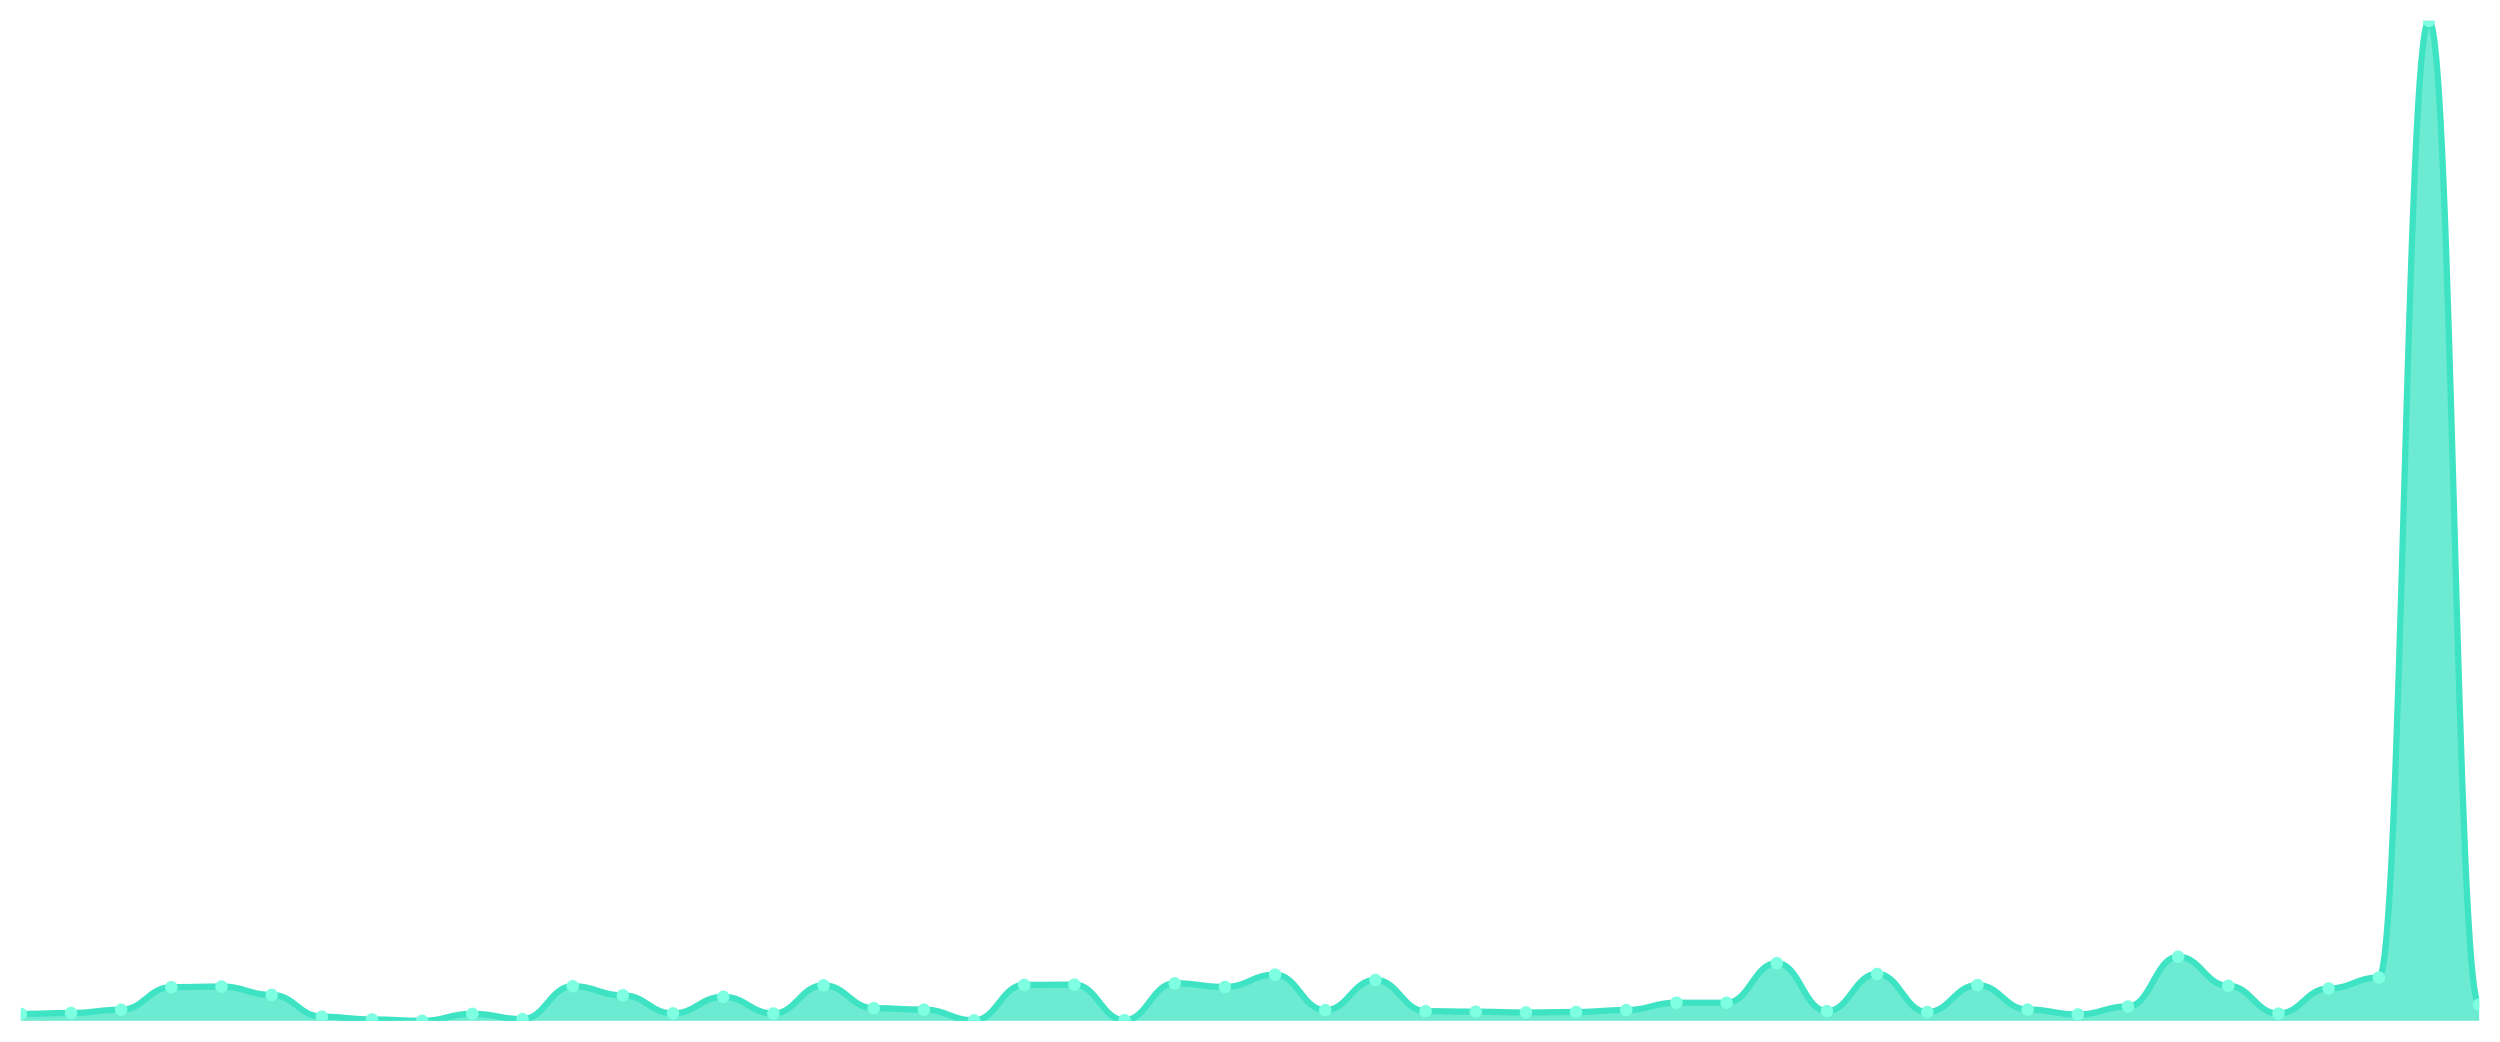
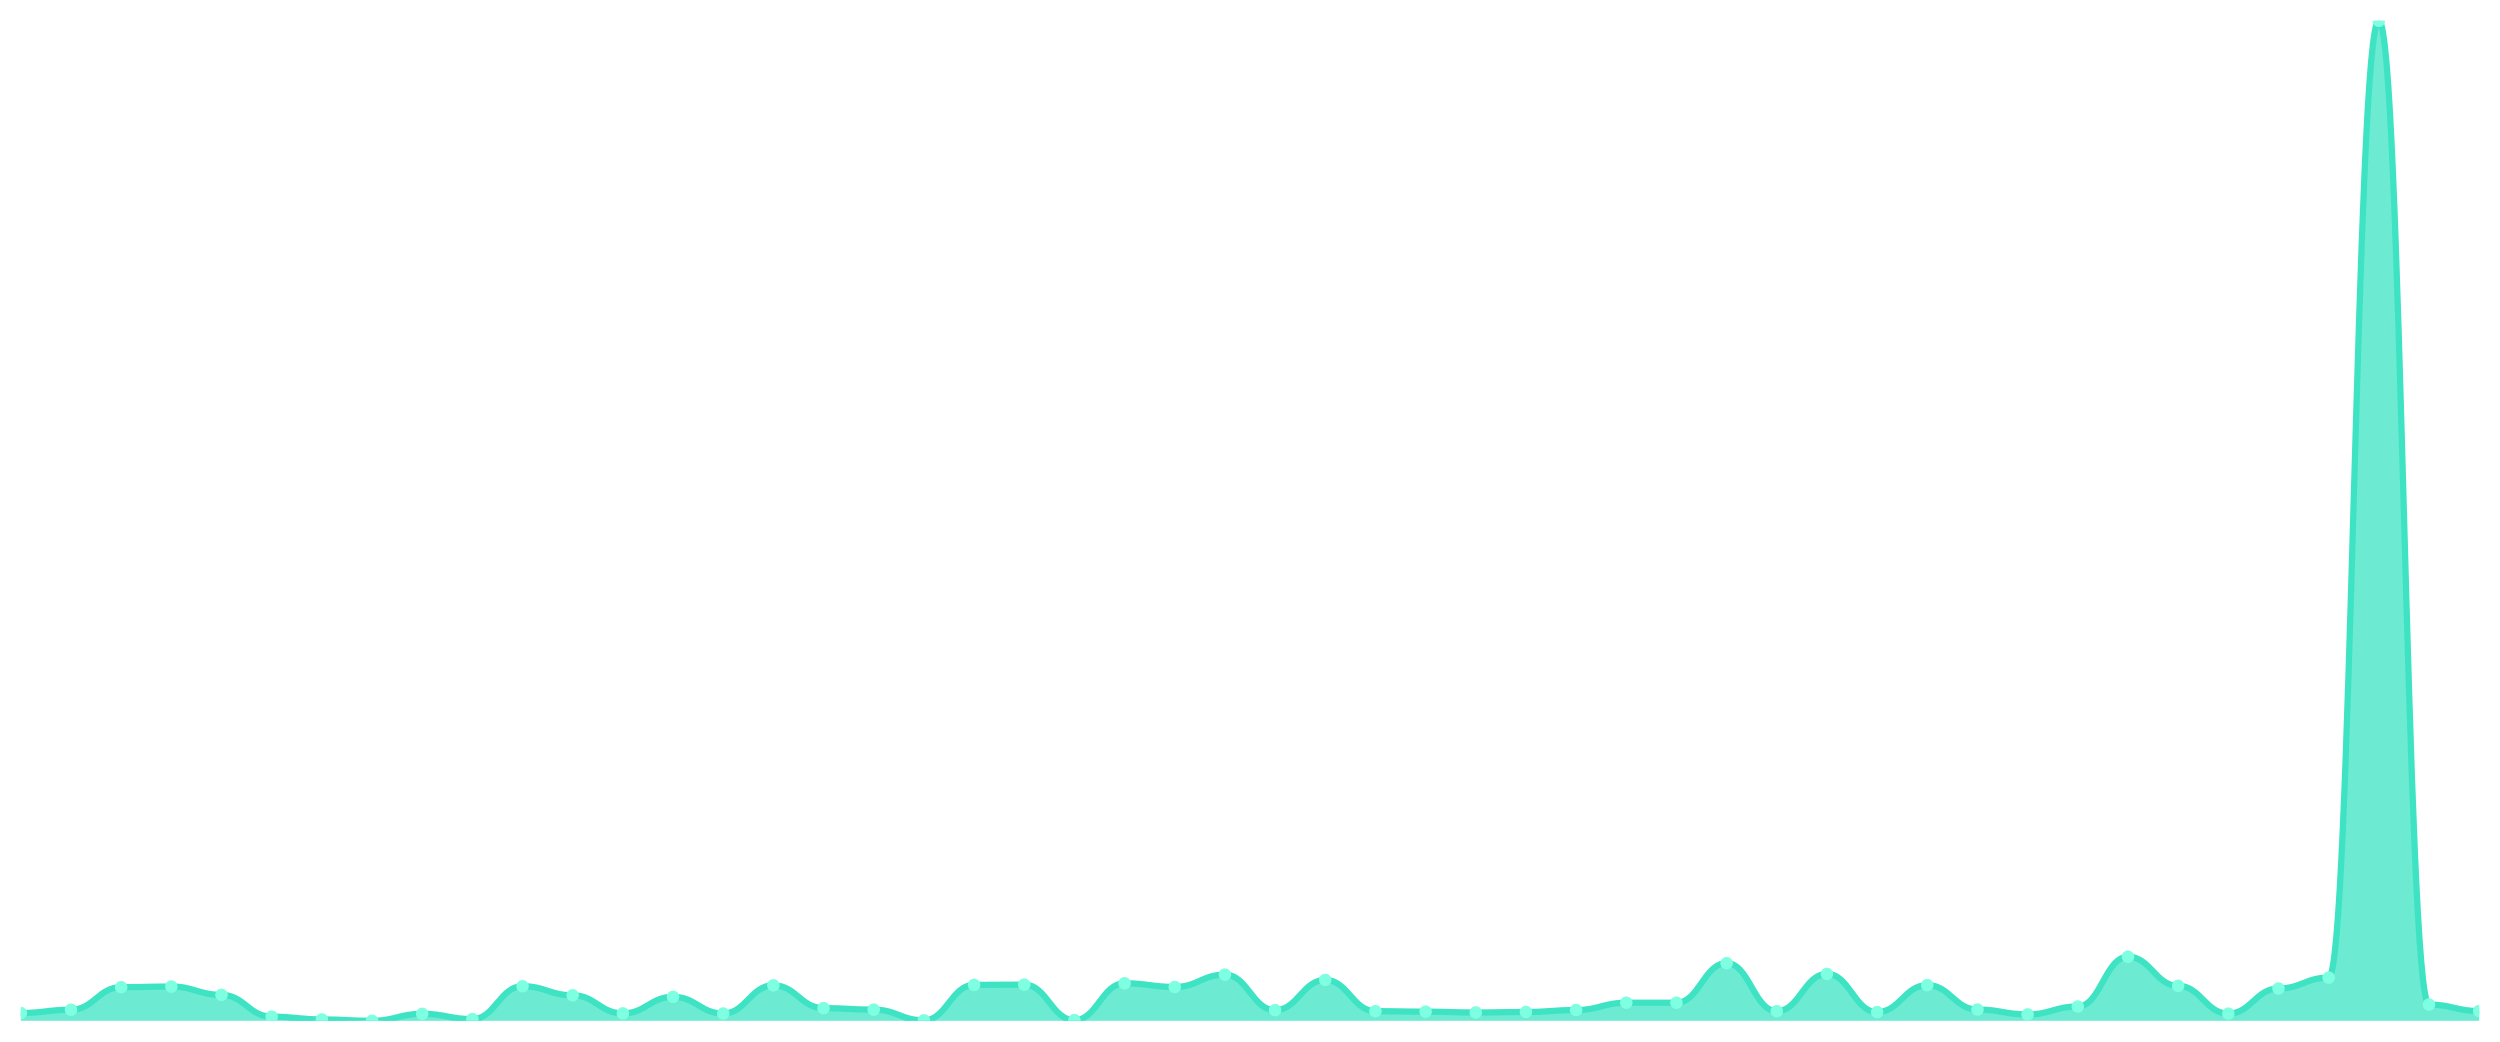
<svg xmlns="http://www.w3.org/2000/svg" viewBox="0 0 1200 500" width="1200" height="500">
  <defs>
    <clipPath id="c">
      <rect x="10" y="10" width="1180" height="480" />
    </clipPath>
  </defs>
  <rect width="1200" height="500" fill="none" />
  <g clip-path="url(#c)">
-     <path d="M 10,490 L 10,486.679 C 20.837,486.679 23.245,486.24 34.082,486.24 C 44.918,486.24 47.327,484.677 58.163,484.677 C 69,484.677 71.408,473.836 82.245,473.836 C 93.082,473.836 95.49,473.543 106.327,473.543 C 117.163,473.543 119.571,477.547 130.408,477.547 C 141.245,477.547 143.653,487.998 154.49,487.998 C 165.327,487.998 167.735,489.316 178.571,489.316 C 189.408,489.316 191.816,490 202.653,490 C 213.49,490 215.898,486.63 226.735,486.63 C 237.571,486.63 239.98,489.17 250.816,489.17 C 261.653,489.17 264.061,473.396 274.898,473.396 C 285.735,473.396 288.143,477.742 298.98,477.742 C 309.816,477.742 312.224,486.435 323.061,486.435 C 333.898,486.435 336.306,478.475 347.143,478.475 C 357.98,478.475 360.388,486.484 371.224,486.484 C 382.061,486.484 384.469,472.957 395.306,472.957 C 406.143,472.957 408.551,483.896 419.388,483.896 C 430.224,483.896 432.633,484.628 443.469,484.628 C 454.306,484.628 456.714,489.756 467.551,489.756 C 478.388,489.756 480.796,472.761 491.633,472.761 C 502.469,472.761 504.878,472.615 515.714,472.615 C 526.551,472.615 528.959,489.658 539.796,489.658 C 550.633,489.658 553.041,471.98 563.878,471.98 C 574.714,471.98 577.122,473.738 587.959,473.738 C 598.796,473.738 601.204,467.829 612.041,467.829 C 622.878,467.829 625.286,484.872 636.122,484.872 C 646.959,484.872 649.367,470.368 660.204,470.368 C 671.041,470.368 673.449,485.361 684.286,485.361 C 695.122,485.361 697.531,485.605 708.367,485.605 C 719.204,485.605 721.612,485.996 732.449,485.996 C 743.286,485.996 745.694,485.751 756.531,485.751 C 767.367,485.751 769.776,484.823 780.612,484.823 C 791.449,484.823 793.857,481.307 804.694,481.307 C 815.531,481.307 817.939,481.307 828.776,481.307 C 839.612,481.307 842.02,462.311 852.857,462.311 C 863.694,462.311 866.102,485.361 876.939,485.361 C 887.776,485.361 890.184,467.487 901.02,467.487 C 911.857,467.487 914.265,485.8 925.102,485.8 C 935.939,485.8 938.347,472.859 949.184,472.859 C 960.02,472.859 962.429,484.579 973.265,484.579 C 984.102,484.579 986.51,486.923 997.347,486.923 C 1008.184,486.923 1010.592,483.114 1021.429,483.114 C 1032.265,483.114 1034.673,459.234 1045.51,459.234 C 1056.347,459.234 1058.755,473.201 1069.592,473.201 C 1080.429,473.201 1082.837,486.533 1093.673,486.533 C 1104.51,486.533 1106.918,474.47 1117.755,474.47 C 1128.592,474.47 1131,469.245 1141.837,469.245 C 1152.673,469.245 1155.082,10 1165.918,10 C 1176.755,10 1179.163,482.186 1190,482.186 L 1190,490 Z" fill="rgba(61,227,195,0.75)" />
-     <path d="M 10,486.679 C 20.837,486.679 23.245,486.24 34.082,486.24 C 44.918,486.24 47.327,484.677 58.163,484.677 C 69,484.677 71.408,473.836 82.245,473.836 C 93.082,473.836 95.49,473.543 106.327,473.543 C 117.163,473.543 119.571,477.547 130.408,477.547 C 141.245,477.547 143.653,487.998 154.49,487.998 C 165.327,487.998 167.735,489.316 178.571,489.316 C 189.408,489.316 191.816,490 202.653,490 C 213.49,490 215.898,486.63 226.735,486.63 C 237.571,486.63 239.98,489.17 250.816,489.17 C 261.653,489.17 264.061,473.396 274.898,473.396 C 285.735,473.396 288.143,477.742 298.98,477.742 C 309.816,477.742 312.224,486.435 323.061,486.435 C 333.898,486.435 336.306,478.475 347.143,478.475 C 357.98,478.475 360.388,486.484 371.224,486.484 C 382.061,486.484 384.469,472.957 395.306,472.957 C 406.143,472.957 408.551,483.896 419.388,483.896 C 430.224,483.896 432.633,484.628 443.469,484.628 C 454.306,484.628 456.714,489.756 467.551,489.756 C 478.388,489.756 480.796,472.761 491.633,472.761 C 502.469,472.761 504.878,472.615 515.714,472.615 C 526.551,472.615 528.959,489.658 539.796,489.658 C 550.633,489.658 553.041,471.98 563.878,471.98 C 574.714,471.98 577.122,473.738 587.959,473.738 C 598.796,473.738 601.204,467.829 612.041,467.829 C 622.878,467.829 625.286,484.872 636.122,484.872 C 646.959,484.872 649.367,470.368 660.204,470.368 C 671.041,470.368 673.449,485.361 684.286,485.361 C 695.122,485.361 697.531,485.605 708.367,485.605 C 719.204,485.605 721.612,485.996 732.449,485.996 C 743.286,485.996 745.694,485.751 756.531,485.751 C 767.367,485.751 769.776,484.823 780.612,484.823 C 791.449,484.823 793.857,481.307 804.694,481.307 C 815.531,481.307 817.939,481.307 828.776,481.307 C 839.612,481.307 842.02,462.311 852.857,462.311 C 863.694,462.311 866.102,485.361 876.939,485.361 C 887.776,485.361 890.184,467.487 901.02,467.487 C 911.857,467.487 914.265,485.8 925.102,485.8 C 935.939,485.8 938.347,472.859 949.184,472.859 C 960.02,472.859 962.429,484.579 973.265,484.579 C 984.102,484.579 986.51,486.923 997.347,486.923 C 1008.184,486.923 1010.592,483.114 1021.429,483.114 C 1032.265,483.114 1034.673,459.234 1045.51,459.234 C 1056.347,459.234 1058.755,473.201 1069.592,473.201 C 1080.429,473.201 1082.837,486.533 1093.673,486.533 C 1104.51,486.533 1106.918,474.47 1117.755,474.47 C 1128.592,474.47 1131,469.245 1141.837,469.245 C 1152.673,469.245 1155.082,10 1165.918,10 C 1176.755,10 1179.163,482.186 1190,482.186" fill="none" stroke="#3de3c3" stroke-width="3" stroke-linecap="round" stroke-linejoin="round" />
-     <circle cx="10" cy="486.679" r="3" fill="#7fffe1" />
-     <circle cx="34.082" cy="486.24" r="3" fill="#7fffe1" />
-     <circle cx="58.163" cy="484.677" r="3" fill="#7fffe1" />
-     <circle cx="82.245" cy="473.836" r="3" fill="#7fffe1" />
-     <circle cx="106.327" cy="473.543" r="3" fill="#7fffe1" />
-     <circle cx="130.408" cy="477.547" r="3" fill="#7fffe1" />
-     <circle cx="154.49" cy="487.998" r="3" fill="#7fffe1" />
-     <circle cx="178.571" cy="489.316" r="3" fill="#7fffe1" />
-     <circle cx="202.653" cy="490" r="3" fill="#7fffe1" />
-     <circle cx="226.735" cy="486.63" r="3" fill="#7fffe1" />
-     <circle cx="250.816" cy="489.17" r="3" fill="#7fffe1" />
-     <circle cx="274.898" cy="473.396" r="3" fill="#7fffe1" />
-     <circle cx="298.98" cy="477.742" r="3" fill="#7fffe1" />
-     <circle cx="323.061" cy="486.435" r="3" fill="#7fffe1" />
-     <circle cx="347.143" cy="478.475" r="3" fill="#7fffe1" />
-     <circle cx="371.224" cy="486.484" r="3" fill="#7fffe1" />
-     <circle cx="395.306" cy="472.957" r="3" fill="#7fffe1" />
-     <circle cx="419.388" cy="483.896" r="3" fill="#7fffe1" />
-     <circle cx="443.469" cy="484.628" r="3" fill="#7fffe1" />
-     <circle cx="467.551" cy="489.756" r="3" fill="#7fffe1" />
-     <circle cx="491.633" cy="472.761" r="3" fill="#7fffe1" />
-     <circle cx="515.714" cy="472.615" r="3" fill="#7fffe1" />
-     <circle cx="539.796" cy="489.658" r="3" fill="#7fffe1" />
-     <circle cx="563.878" cy="471.98" r="3" fill="#7fffe1" />
-     <circle cx="587.959" cy="473.738" r="3" fill="#7fffe1" />
-     <circle cx="612.041" cy="467.829" r="3" fill="#7fffe1" />
-     <circle cx="636.122" cy="484.872" r="3" fill="#7fffe1" />
-     <circle cx="660.204" cy="470.368" r="3" fill="#7fffe1" />
-     <circle cx="684.286" cy="485.361" r="3" fill="#7fffe1" />
-     <circle cx="708.367" cy="485.605" r="3" fill="#7fffe1" />
-     <circle cx="732.449" cy="485.996" r="3" fill="#7fffe1" />
-     <circle cx="756.531" cy="485.751" r="3" fill="#7fffe1" />
-     <circle cx="780.612" cy="484.823" r="3" fill="#7fffe1" />
+     <path d="M 10,490 L 10,486.24 C 20.837,486.24 23.245,484.677 34.082,484.677 C 44.918,484.677 47.327,473.836 58.163,473.836 C 69,473.836 71.408,473.543 82.245,473.543 C 93.082,473.543 95.49,477.547 106.327,477.547 C 117.163,477.547 119.571,487.998 130.408,487.998 C 141.245,487.998 143.653,489.316 154.49,489.316 C 165.327,489.316 167.735,490 178.571,490 C 189.408,490 191.816,486.63 202.653,486.63 C 213.49,486.63 215.898,489.17 226.735,489.17 C 237.571,489.17 239.98,473.396 250.816,473.396 C 261.653,473.396 264.061,477.742 274.898,477.742 C 285.735,477.742 288.143,486.435 298.98,486.435 C 309.816,486.435 312.224,478.475 323.061,478.475 C 333.898,478.475 336.306,486.484 347.143,486.484 C 357.98,486.484 360.388,472.957 371.224,472.957 C 382.061,472.957 384.469,483.896 395.306,483.896 C 406.143,483.896 408.551,484.628 419.388,484.628 C 430.224,484.628 432.633,489.756 443.469,489.756 C 454.306,489.756 456.714,472.761 467.551,472.761 C 478.388,472.761 480.796,472.615 491.633,472.615 C 502.469,472.615 504.878,489.658 515.714,489.658 C 526.551,489.658 528.959,471.98 539.796,471.98 C 550.633,471.98 553.041,473.738 563.878,473.738 C 574.714,473.738 577.122,467.829 587.959,467.829 C 598.796,467.829 601.204,484.872 612.041,484.872 C 622.878,484.872 625.286,470.368 636.122,470.368 C 646.959,470.368 649.367,485.361 660.204,485.361 C 671.041,485.361 673.449,485.605 684.286,485.605 C 695.122,485.605 697.531,485.996 708.367,485.996 C 719.204,485.996 721.612,485.751 732.449,485.751 C 743.286,485.751 745.694,484.823 756.531,484.823 C 767.367,484.823 769.776,481.307 780.612,481.307 C 791.449,481.307 793.857,481.307 804.694,481.307 C 815.531,481.307 817.939,462.311 828.776,462.311 C 839.612,462.311 842.02,485.361 852.857,485.361 C 863.694,485.361 866.102,467.487 876.939,467.487 C 887.776,467.487 890.184,485.8 901.02,485.8 C 911.857,485.8 914.265,472.859 925.102,472.859 C 935.939,472.859 938.347,484.579 949.184,484.579 C 960.02,484.579 962.429,486.923 973.265,486.923 C 984.102,486.923 986.51,483.114 997.347,483.114 C 1008.184,483.114 1010.592,459.234 1021.429,459.234 C 1032.265,459.234 1034.673,473.201 1045.51,473.201 C 1056.347,473.201 1058.755,486.533 1069.592,486.533 C 1080.429,486.533 1082.837,474.47 1093.673,474.47 C 1104.51,474.47 1106.918,469.245 1117.755,469.245 C 1128.592,469.245 1131,10 1141.837,10 C 1152.673,10 1155.082,482.186 1165.918,482.186 C 1176.755,482.186 1179.163,485.312 1190,485.312 L 1190,490 Z" fill="rgba(61,227,195,0.75)" />
+     <path d="M 10,486.24 C 20.837,486.24 23.245,484.677 34.082,484.677 C 44.918,484.677 47.327,473.836 58.163,473.836 C 69,473.836 71.408,473.543 82.245,473.543 C 93.082,473.543 95.49,477.547 106.327,477.547 C 117.163,477.547 119.571,487.998 130.408,487.998 C 141.245,487.998 143.653,489.316 154.49,489.316 C 165.327,489.316 167.735,490 178.571,490 C 189.408,490 191.816,486.63 202.653,486.63 C 213.49,486.63 215.898,489.17 226.735,489.17 C 237.571,489.17 239.98,473.396 250.816,473.396 C 261.653,473.396 264.061,477.742 274.898,477.742 C 285.735,477.742 288.143,486.435 298.98,486.435 C 309.816,486.435 312.224,478.475 323.061,478.475 C 333.898,478.475 336.306,486.484 347.143,486.484 C 357.98,486.484 360.388,472.957 371.224,472.957 C 382.061,472.957 384.469,483.896 395.306,483.896 C 406.143,483.896 408.551,484.628 419.388,484.628 C 430.224,484.628 432.633,489.756 443.469,489.756 C 454.306,489.756 456.714,472.761 467.551,472.761 C 478.388,472.761 480.796,472.615 491.633,472.615 C 502.469,472.615 504.878,489.658 515.714,489.658 C 526.551,489.658 528.959,471.98 539.796,471.98 C 550.633,471.98 553.041,473.738 563.878,473.738 C 574.714,473.738 577.122,467.829 587.959,467.829 C 598.796,467.829 601.204,484.872 612.041,484.872 C 622.878,484.872 625.286,470.368 636.122,470.368 C 646.959,470.368 649.367,485.361 660.204,485.361 C 671.041,485.361 673.449,485.605 684.286,485.605 C 695.122,485.605 697.531,485.996 708.367,485.996 C 719.204,485.996 721.612,485.751 732.449,485.751 C 743.286,485.751 745.694,484.823 756.531,484.823 C 767.367,484.823 769.776,481.307 780.612,481.307 C 791.449,481.307 793.857,481.307 804.694,481.307 C 815.531,481.307 817.939,462.311 828.776,462.311 C 839.612,462.311 842.02,485.361 852.857,485.361 C 863.694,485.361 866.102,467.487 876.939,467.487 C 887.776,467.487 890.184,485.8 901.02,485.8 C 911.857,485.8 914.265,472.859 925.102,472.859 C 935.939,472.859 938.347,484.579 949.184,484.579 C 960.02,484.579 962.429,486.923 973.265,486.923 C 984.102,486.923 986.51,483.114 997.347,483.114 C 1008.184,483.114 1010.592,459.234 1021.429,459.234 C 1032.265,459.234 1034.673,473.201 1045.51,473.201 C 1056.347,473.201 1058.755,486.533 1069.592,486.533 C 1080.429,486.533 1082.837,474.47 1093.673,474.47 C 1104.51,474.47 1106.918,469.245 1117.755,469.245 C 1128.592,469.245 1131,10 1141.837,10 C 1152.673,10 1155.082,482.186 1165.918,482.186 C 1176.755,482.186 1179.163,485.312 1190,485.312" fill="none" stroke="#3de3c3" stroke-width="3" stroke-linecap="round" stroke-linejoin="round" />
+     <circle cx="10" cy="486.24" r="3" fill="#7fffe1" />
+     <circle cx="34.082" cy="484.677" r="3" fill="#7fffe1" />
+     <circle cx="58.163" cy="473.836" r="3" fill="#7fffe1" />
+     <circle cx="82.245" cy="473.543" r="3" fill="#7fffe1" />
+     <circle cx="106.327" cy="477.547" r="3" fill="#7fffe1" />
+     <circle cx="130.408" cy="487.998" r="3" fill="#7fffe1" />
+     <circle cx="154.49" cy="489.316" r="3" fill="#7fffe1" />
+     <circle cx="178.571" cy="490" r="3" fill="#7fffe1" />
+     <circle cx="202.653" cy="486.63" r="3" fill="#7fffe1" />
+     <circle cx="226.735" cy="489.17" r="3" fill="#7fffe1" />
+     <circle cx="250.816" cy="473.396" r="3" fill="#7fffe1" />
+     <circle cx="274.898" cy="477.742" r="3" fill="#7fffe1" />
+     <circle cx="298.98" cy="486.435" r="3" fill="#7fffe1" />
+     <circle cx="323.061" cy="478.475" r="3" fill="#7fffe1" />
+     <circle cx="347.143" cy="486.484" r="3" fill="#7fffe1" />
+     <circle cx="371.224" cy="472.957" r="3" fill="#7fffe1" />
+     <circle cx="395.306" cy="483.896" r="3" fill="#7fffe1" />
+     <circle cx="419.388" cy="484.628" r="3" fill="#7fffe1" />
+     <circle cx="443.469" cy="489.756" r="3" fill="#7fffe1" />
+     <circle cx="467.551" cy="472.761" r="3" fill="#7fffe1" />
+     <circle cx="491.633" cy="472.615" r="3" fill="#7fffe1" />
+     <circle cx="515.714" cy="489.658" r="3" fill="#7fffe1" />
+     <circle cx="539.796" cy="471.98" r="3" fill="#7fffe1" />
+     <circle cx="563.878" cy="473.738" r="3" fill="#7fffe1" />
+     <circle cx="587.959" cy="467.829" r="3" fill="#7fffe1" />
+     <circle cx="612.041" cy="484.872" r="3" fill="#7fffe1" />
+     <circle cx="636.122" cy="470.368" r="3" fill="#7fffe1" />
+     <circle cx="660.204" cy="485.361" r="3" fill="#7fffe1" />
+     <circle cx="684.286" cy="485.605" r="3" fill="#7fffe1" />
+     <circle cx="708.367" cy="485.996" r="3" fill="#7fffe1" />
+     <circle cx="732.449" cy="485.751" r="3" fill="#7fffe1" />
+     <circle cx="756.531" cy="484.823" r="3" fill="#7fffe1" />
+     <circle cx="780.612" cy="481.307" r="3" fill="#7fffe1" />
    <circle cx="804.694" cy="481.307" r="3" fill="#7fffe1" />
-     <circle cx="828.776" cy="481.307" r="3" fill="#7fffe1" />
-     <circle cx="852.857" cy="462.311" r="3" fill="#7fffe1" />
-     <circle cx="876.939" cy="485.361" r="3" fill="#7fffe1" />
-     <circle cx="901.02" cy="467.487" r="3" fill="#7fffe1" />
-     <circle cx="925.102" cy="485.8" r="3" fill="#7fffe1" />
-     <circle cx="949.184" cy="472.859" r="3" fill="#7fffe1" />
-     <circle cx="973.265" cy="484.579" r="3" fill="#7fffe1" />
-     <circle cx="997.347" cy="486.923" r="3" fill="#7fffe1" />
-     <circle cx="1021.429" cy="483.114" r="3" fill="#7fffe1" />
-     <circle cx="1045.51" cy="459.234" r="3" fill="#7fffe1" />
-     <circle cx="1069.592" cy="473.201" r="3" fill="#7fffe1" />
-     <circle cx="1093.673" cy="486.533" r="3" fill="#7fffe1" />
-     <circle cx="1117.755" cy="474.47" r="3" fill="#7fffe1" />
-     <circle cx="1141.837" cy="469.245" r="3" fill="#7fffe1" />
-     <circle cx="1165.918" cy="10" r="3" fill="#7fffe1" />
-     <circle cx="1190" cy="482.186" r="3" fill="#7fffe1" />
+     <circle cx="828.776" cy="462.311" r="3" fill="#7fffe1" />
+     <circle cx="852.857" cy="485.361" r="3" fill="#7fffe1" />
+     <circle cx="876.939" cy="467.487" r="3" fill="#7fffe1" />
+     <circle cx="901.02" cy="485.8" r="3" fill="#7fffe1" />
+     <circle cx="925.102" cy="472.859" r="3" fill="#7fffe1" />
+     <circle cx="949.184" cy="484.579" r="3" fill="#7fffe1" />
+     <circle cx="973.265" cy="486.923" r="3" fill="#7fffe1" />
+     <circle cx="997.347" cy="483.114" r="3" fill="#7fffe1" />
+     <circle cx="1021.429" cy="459.234" r="3" fill="#7fffe1" />
+     <circle cx="1045.51" cy="473.201" r="3" fill="#7fffe1" />
+     <circle cx="1069.592" cy="486.533" r="3" fill="#7fffe1" />
+     <circle cx="1093.673" cy="474.47" r="3" fill="#7fffe1" />
+     <circle cx="1117.755" cy="469.245" r="3" fill="#7fffe1" />
+     <circle cx="1141.837" cy="10" r="3" fill="#7fffe1" />
+     <circle cx="1165.918" cy="482.186" r="3" fill="#7fffe1" />
+     <circle cx="1190" cy="485.312" r="3" fill="#7fffe1" />
  </g>
</svg>
